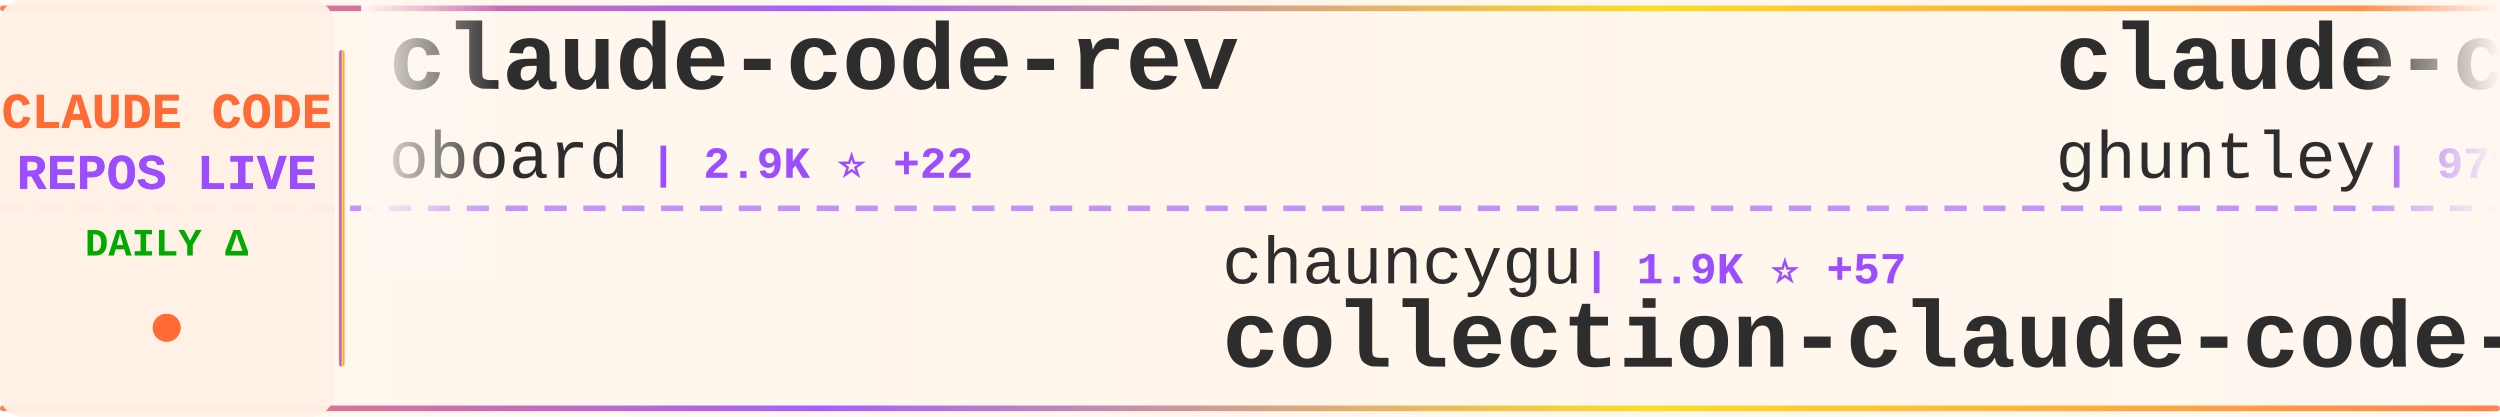
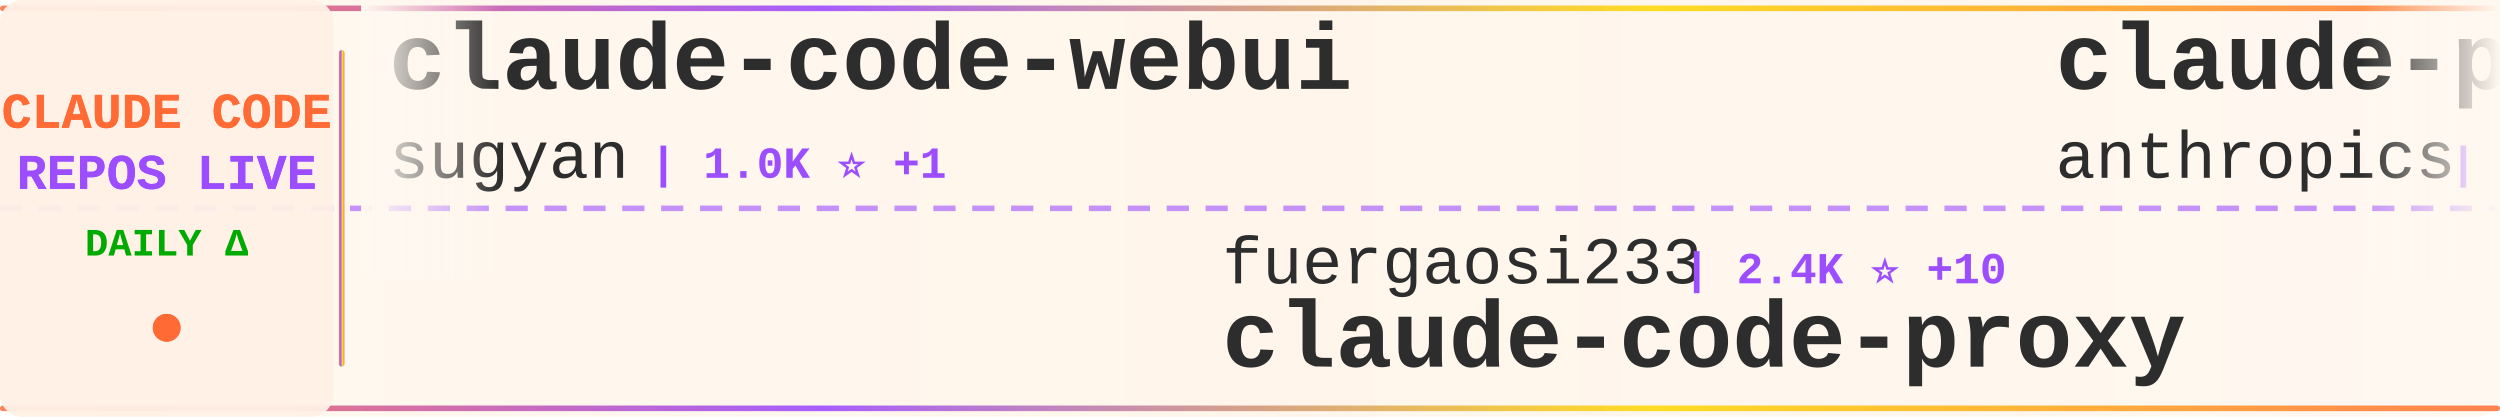
<svg xmlns="http://www.w3.org/2000/svg" width="900" height="150">
  <defs>
    <linearGradient id="tickerBg" x1="0%" y1="0%" x2="100%" y2="0%">
      <stop offset="0%" style="stop-color:#fff8f0;stop-opacity:0.98" />
      <stop offset="50%" style="stop-color:#fff5eb;stop-opacity:1" />
      <stop offset="100%" style="stop-color:#fff8f0;stop-opacity:0.98" />
    </linearGradient>
    <linearGradient id="borderGrad" x1="0%" y1="0%" x2="100%" y2="0%">
      <stop offset="0%" style="stop-color:#FF6B35;stop-opacity:0.85">
        <animate attributeName="stop-opacity" values="0.85;1;0.85" dur="2s" repeatCount="indefinite" />
      </stop>
      <stop offset="33%" style="stop-color:#9C4EFF;stop-opacity:0.9">
        <animate attributeName="stop-opacity" values="0.9;1;0.9" dur="2.2s" repeatCount="indefinite" />
      </stop>
      <stop offset="66%" style="stop-color:#FFD700;stop-opacity:0.85">
        <animate attributeName="stop-opacity" values="0.85;1;0.85" dur="1.8s" repeatCount="indefinite" />
      </stop>
      <stop offset="100%" style="stop-color:#FF6B35;stop-opacity:0.85">
        <animate attributeName="stop-opacity" values="0.85;1;0.85" dur="2s" repeatCount="indefinite" />
      </stop>
    </linearGradient>
    <filter id="textGlow">
      <feGaussianBlur stdDeviation="0.15" result="coloredBlur" />
      <feMerge>
        <feMergeNode in="coloredBlur" />
        <feMergeNode in="SourceGraphic" />
      </feMerge>
    </filter>
    <filter id="metricGlow">
      <feGaussianBlur stdDeviation="0.2" result="coloredBlur" />
      <feMerge>
        <feMergeNode in="coloredBlur" />
        <feMergeNode in="SourceGraphic" />
      </feMerge>
    </filter>
    <linearGradient id="leftFade" x1="0%" y1="0%" x2="100%" y2="0%">
      <stop offset="0%" style="stop-color:#fff8f0;stop-opacity:1" />
      <stop offset="100%" style="stop-color:#fff8f0;stop-opacity:0" />
    </linearGradient>
    <linearGradient id="rightFade" x1="0%" y1="0%" x2="100%" y2="0%">
      <stop offset="0%" style="stop-color:#fff8f0;stop-opacity:0" />
      <stop offset="100%" style="stop-color:#fff8f0;stop-opacity:1" />
    </linearGradient>
  </defs>
  <rect width="900" height="150" fill="url(#tickerBg)" rx="8" />
  <rect x="0" y="2" width="900" height="2" fill="url(#borderGrad)" rx="1" />
  <rect x="0" y="146" width="900" height="2" fill="url(#borderGrad)" rx="1" />
  <line x1="0" y1="75" x2="900" y2="75" stroke="#9C4EFF" stroke-width="2" stroke-dasharray="8 6" opacity="0.6" />
  <rect x="0" y="0" width="120" height="150" fill="#fff0e6" opacity="0.95" rx="8" />
  <text x="60" y="46" font-family="'Courier New', monospace" font-size="18" font-weight="bold" fill="#FF6B35" text-anchor="middle" filter="url(#textGlow)">
    CLAUDE CODE
  </text>
  <text x="60" y="68" font-family="'Courier New', monospace" font-size="18" font-weight="bold" fill="#9C4EFF" text-anchor="middle" filter="url(#textGlow)">
    REPOS LIVE
  </text>
  <text x="60" y="92" font-family="'Courier New', monospace" font-size="14" font-weight="bold" fill="#00aa00" text-anchor="middle">
    DAILY Δ
  </text>
  <circle cx="60" cy="118" r="5" fill="#FF6B35" filter="url(#metricGlow)">
    <animate attributeName="r" values="4;6;4" dur="1.5s" repeatCount="indefinite" />
    <animate attributeName="opacity" values="0.6;1;0.6" dur="1.5s" repeatCount="indefinite" />
  </circle>
  <rect x="122" y="18" width="2" height="114" fill="url(#borderGrad)" rx="1" />
  <clipPath id="tickerClip">
    <rect x="130" y="0" width="770" height="150" />
  </clipPath>
  <g clip-path="url(#tickerClip)">
    <g id="tickerItems">
      <animateTransform attributeName="transform" attributeType="XML" type="translate" from="0 0" to="-3000 0" dur="54s" repeatCount="indefinite" />
      <g transform="translate(0, 0)">
-         <text x="140" y="32" font-family="'Courier New', monospace" font-size="34" font-weight="bold" fill="#2d2d2d">claude-code-rev</text>
-         <text x="140" y="64" font-family="'Courier New', monospace" font-size="24" font-weight="normal" fill="#2d2d2d" opacity="1.0">oboard</text>
-         <text x="234" y="64" font-family="'Courier New', monospace" font-size="16" font-weight="bold" fill="#9C4EFF"> | 2.9K ⭐ +22</text>
+         <text x="140" y="32" font-family="'Courier New', monospace" font-size="34" font-weight="bold" fill="#2d2d2d">claude-code-webui</text>
+         <text x="140" y="64" font-family="'Courier New', monospace" font-size="24" font-weight="normal" fill="#2d2d2d" opacity="1.0">sugyan</text>
+         <text x="234" y="64" font-family="'Courier New', monospace" font-size="16" font-weight="bold" fill="#9C4EFF"> | 1.0K ⭐ +1</text>
      </g>
      <g transform="translate(300, 0)">
-         <text x="140" y="102" font-family="'Courier New', monospace" font-size="24" font-weight="normal" fill="#2d2d2d" opacity="1.0">chauncygu</text>
-         <text x="270" y="102" font-family="'Courier New', monospace" font-size="16" font-weight="bold" fill="#9C4EFF"> | 1.9K ⭐ +57</text>
-         <text x="140" y="132" font-family="'Courier New', monospace" font-size="34" font-weight="bold" fill="#2d2d2d">collection-claude-code-s...</text>
+         <text x="140" y="102" font-family="'Courier New', monospace" font-size="24" font-weight="normal" fill="#2d2d2d" opacity="1.0">fuergaosi233</text>
+         <text x="306" y="102" font-family="'Courier New', monospace" font-size="16" font-weight="bold" fill="#9C4EFF"> | 2.4K ⭐ +10</text>
+         <text x="140" y="132" font-family="'Courier New', monospace" font-size="34" font-weight="bold" fill="#2d2d2d">claude-code-proxy</text>
      </g>
      <g transform="translate(600, 0)">
-         <text x="140" y="32" font-family="'Courier New', monospace" font-size="34" font-weight="bold" fill="#2d2d2d">claude-code-source-code-...</text>
-         <text x="140" y="64" font-family="'Courier New', monospace" font-size="24" font-weight="normal" fill="#2d2d2d" opacity="1.0">ghuntley</text>
-         <text x="258" y="64" font-family="'Courier New', monospace" font-size="16" font-weight="bold" fill="#9C4EFF"> | 971 ⭐ +2</text>
+         <text x="140" y="32" font-family="'Courier New', monospace" font-size="34" font-weight="bold" fill="#2d2d2d">claude-plugins-official</text>
+         <text x="140" y="64" font-family="'Courier New', monospace" font-size="24" font-weight="normal" fill="#2d2d2d" opacity="1.0">anthropics</text>
+         <text x="282" y="64" font-family="'Courier New', monospace" font-size="16" font-weight="bold" fill="#9C4EFF"> | 16.5K ⭐ +112</text>
      </g>
      <g transform="translate(900, 0)">
-         <text x="140" y="102" font-family="'Courier New', monospace" font-size="24" font-weight="normal" fill="#2d2d2d" opacity="1.0">AICoderTudou</text>
-         <text x="306" y="102" font-family="'Courier New', monospace" font-size="16" font-weight="bold" fill="#9C4EFF"> | 452 ⭐ +8</text>
-         <text x="140" y="132" font-family="'Courier New', monospace" font-size="34" font-weight="bold" fill="#2d2d2d">claude-code-tudou</text>
+         <text x="140" y="102" font-family="'Courier New', monospace" font-size="24" font-weight="normal" fill="#2d2d2d" opacity="1.0">musistudio</text>
+         <text x="282" y="102" font-family="'Courier New', monospace" font-size="16" font-weight="bold" fill="#9C4EFF"> | 31.9K ⭐ +75</text>
+         <text x="140" y="132" font-family="'Courier New', monospace" font-size="34" font-weight="bold" fill="#2d2d2d">claude-code-router</text>
      </g>
      <g transform="translate(1200, 0)">
-         <text x="140" y="32" font-family="'Courier New', monospace" font-size="34" font-weight="bold" fill="#2d2d2d">happy</text>
-         <text x="140" y="64" font-family="'Courier New', monospace" font-size="24" font-weight="normal" fill="#2d2d2d" opacity="1.0">slopus</text>
-         <text x="234" y="64" font-family="'Courier New', monospace" font-size="16" font-weight="bold" fill="#9C4EFF"> | 17.6K ⭐ +86</text>
+         <text x="140" y="32" font-family="'Courier New', monospace" font-size="34" font-weight="bold" fill="#2d2d2d">claude-code-proxy</text>
+         <text x="140" y="64" font-family="'Courier New', monospace" font-size="24" font-weight="normal" fill="#2d2d2d" opacity="1.0">1rgs</text>
+         <text x="210" y="64" font-family="'Courier New', monospace" font-size="16" font-weight="bold" fill="#9C4EFF"> | 3.4K ⭐ +14</text>
      </g>
      <g transform="translate(1500, 0)">
-         <text x="140" y="102" font-family="'Courier New', monospace" font-size="24" font-weight="normal" fill="#2d2d2d" opacity="1.0">chiragjoshi12</text>
-         <text x="318" y="102" font-family="'Courier New', monospace" font-size="16" font-weight="bold" fill="#9C4EFF"> | 182 ⭐</text>
+         <text x="140" y="102" font-family="'Courier New', monospace" font-size="24" font-weight="normal" fill="#2d2d2d" opacity="1.0">RishabhK103</text>
+         <text x="294" y="102" font-family="'Courier New', monospace" font-size="16" font-weight="bold" fill="#9C4EFF"> | 54 ⭐ +2</text>
        <text x="140" y="132" font-family="'Courier New', monospace" font-size="34" font-weight="bold" fill="#2d2d2d">claude-code</text>
      </g>
      <g transform="translate(1800, 0)">
-         <text x="140" y="32" font-family="'Courier New', monospace" font-size="34" font-weight="bold" fill="#2d2d2d">claude-code-sourcemap</text>
-         <text x="140" y="64" font-family="'Courier New', monospace" font-size="24" font-weight="normal" fill="#2d2d2d" opacity="1.0">ChinaSiro</text>
-         <text x="270" y="64" font-family="'Courier New', monospace" font-size="16" font-weight="bold" fill="#9C4EFF"> | 8.7K ⭐ +53</text>
+         <text x="140" y="32" font-family="'Courier New', monospace" font-size="34" font-weight="bold" fill="#2d2d2d">Claude-Code</text>
+         <text x="140" y="64" font-family="'Courier New', monospace" font-size="24" font-weight="normal" fill="#2d2d2d" opacity="1.0">pengchengneo</text>
+         <text x="306" y="64" font-family="'Courier New', monospace" font-size="16" font-weight="bold" fill="#9C4EFF"> | 1.1K ⭐ +14</text>
      </g>
      <g transform="translate(2100, 0)">
-         <text x="140" y="102" font-family="'Courier New', monospace" font-size="24" font-weight="normal" fill="#2d2d2d" opacity="1.0">guanshan</text>
-         <text x="258" y="102" font-family="'Courier New', monospace" font-size="16" font-weight="bold" fill="#9C4EFF"> | 54 ⭐</text>
-         <text x="140" y="132" font-family="'Courier New', monospace" font-size="34" font-weight="bold" fill="#2d2d2d">ClaudeCode</text>
+         <text x="140" y="102" font-family="'Courier New', monospace" font-size="24" font-weight="normal" fill="#2d2d2d" opacity="1.0">edmund-io</text>
+         <text x="270" y="102" font-family="'Courier New', monospace" font-size="16" font-weight="bold" fill="#9C4EFF"> | 1.4K ⭐ +1</text>
+         <text x="140" y="132" font-family="'Courier New', monospace" font-size="34" font-weight="bold" fill="#2d2d2d">edmunds-claude-code</text>
      </g>
      <g transform="translate(2400, 0)">
-         <text x="140" y="32" font-family="'Courier New', monospace" font-size="34" font-weight="bold" fill="#2d2d2d">claude-code</text>
-         <text x="140" y="64" font-family="'Courier New', monospace" font-size="24" font-weight="normal" fill="#2d2d2d" opacity="1.0">anthropics</text>
-         <text x="282" y="64" font-family="'Courier New', monospace" font-size="16" font-weight="bold" fill="#9C4EFF"> | 111.8K ⭐ +588</text>
+         <text x="140" y="32" font-family="'Courier New', monospace" font-size="34" font-weight="bold" fill="#2d2d2d">claude-code-hooks-master...</text>
+         <text x="140" y="64" font-family="'Courier New', monospace" font-size="24" font-weight="normal" fill="#2d2d2d" opacity="1.0">disler</text>
+         <text x="234" y="64" font-family="'Courier New', monospace" font-size="16" font-weight="bold" fill="#9C4EFF"> | 3.5K ⭐ +2</text>
      </g>
      <g transform="translate(2700, 0)">
-         <text x="140" y="102" font-family="'Courier New', monospace" font-size="24" font-weight="normal" fill="#2d2d2d" opacity="1.0">pengchengneo</text>
-         <text x="306" y="102" font-family="'Courier New', monospace" font-size="16" font-weight="bold" fill="#9C4EFF"> | 1.1K ⭐ +16</text>
-         <text x="140" y="132" font-family="'Courier New', monospace" font-size="34" font-weight="bold" fill="#2d2d2d">Claude-Code</text>
+         <text x="140" y="102" font-family="'Courier New', monospace" font-size="24" font-weight="normal" fill="#2d2d2d" opacity="1.0">JrCx7scC</text>
+         <text x="258" y="102" font-family="'Courier New', monospace" font-size="16" font-weight="bold" fill="#9C4EFF"> | 321 ⭐ +6</text>
+         <text x="140" y="132" font-family="'Courier New', monospace" font-size="34" font-weight="bold" fill="#2d2d2d">claude-code-source</text>
      </g>
      <g transform="translate(3000, 0)">
-         <text x="140" y="32" font-family="'Courier New', monospace" font-size="34" font-weight="bold" fill="#2d2d2d">claude-code-rev</text>
-         <text x="140" y="64" font-family="'Courier New', monospace" font-size="24" font-weight="normal" fill="#2d2d2d" opacity="1.0">oboard</text>
-         <text x="234" y="64" font-family="'Courier New', monospace" font-size="16" font-weight="bold" fill="#9C4EFF"> | 2.9K ⭐ +22</text>
+         <text x="140" y="32" font-family="'Courier New', monospace" font-size="34" font-weight="bold" fill="#2d2d2d">claude-code-webui</text>
+         <text x="140" y="64" font-family="'Courier New', monospace" font-size="24" font-weight="normal" fill="#2d2d2d" opacity="1.0">sugyan</text>
+         <text x="234" y="64" font-family="'Courier New', monospace" font-size="16" font-weight="bold" fill="#9C4EFF"> | 1.0K ⭐ +1</text>
      </g>
      <g transform="translate(3300, 0)">
-         <text x="140" y="102" font-family="'Courier New', monospace" font-size="24" font-weight="normal" fill="#2d2d2d" opacity="1.0">chauncygu</text>
-         <text x="270" y="102" font-family="'Courier New', monospace" font-size="16" font-weight="bold" fill="#9C4EFF"> | 1.9K ⭐ +57</text>
-         <text x="140" y="132" font-family="'Courier New', monospace" font-size="34" font-weight="bold" fill="#2d2d2d">collection-claude-code-s...</text>
+         <text x="140" y="102" font-family="'Courier New', monospace" font-size="24" font-weight="normal" fill="#2d2d2d" opacity="1.0">fuergaosi233</text>
+         <text x="306" y="102" font-family="'Courier New', monospace" font-size="16" font-weight="bold" fill="#9C4EFF"> | 2.4K ⭐ +10</text>
+         <text x="140" y="132" font-family="'Courier New', monospace" font-size="34" font-weight="bold" fill="#2d2d2d">claude-code-proxy</text>
      </g>
      <g transform="translate(3600, 0)">
-         <text x="140" y="32" font-family="'Courier New', monospace" font-size="34" font-weight="bold" fill="#2d2d2d">claude-code-source-code-...</text>
-         <text x="140" y="64" font-family="'Courier New', monospace" font-size="24" font-weight="normal" fill="#2d2d2d" opacity="1.0">ghuntley</text>
-         <text x="258" y="64" font-family="'Courier New', monospace" font-size="16" font-weight="bold" fill="#9C4EFF"> | 971 ⭐ +2</text>
+         <text x="140" y="32" font-family="'Courier New', monospace" font-size="34" font-weight="bold" fill="#2d2d2d">claude-plugins-official</text>
+         <text x="140" y="64" font-family="'Courier New', monospace" font-size="24" font-weight="normal" fill="#2d2d2d" opacity="1.0">anthropics</text>
+         <text x="282" y="64" font-family="'Courier New', monospace" font-size="16" font-weight="bold" fill="#9C4EFF"> | 16.5K ⭐ +112</text>
      </g>
      <g transform="translate(3900, 0)">
-         <text x="140" y="102" font-family="'Courier New', monospace" font-size="24" font-weight="normal" fill="#2d2d2d" opacity="1.0">AICoderTudou</text>
-         <text x="306" y="102" font-family="'Courier New', monospace" font-size="16" font-weight="bold" fill="#9C4EFF"> | 452 ⭐ +8</text>
-         <text x="140" y="132" font-family="'Courier New', monospace" font-size="34" font-weight="bold" fill="#2d2d2d">claude-code-tudou</text>
+         <text x="140" y="102" font-family="'Courier New', monospace" font-size="24" font-weight="normal" fill="#2d2d2d" opacity="1.0">musistudio</text>
+         <text x="282" y="102" font-family="'Courier New', monospace" font-size="16" font-weight="bold" fill="#9C4EFF"> | 31.9K ⭐ +75</text>
+         <text x="140" y="132" font-family="'Courier New', monospace" font-size="34" font-weight="bold" fill="#2d2d2d">claude-code-router</text>
      </g>
    </g>
  </g>
  <rect x="130" y="0" width="50" height="100" fill="url(#leftFade)" />
  <rect x="850" y="0" width="50" height="100" fill="url(#rightFade)" />
</svg>
